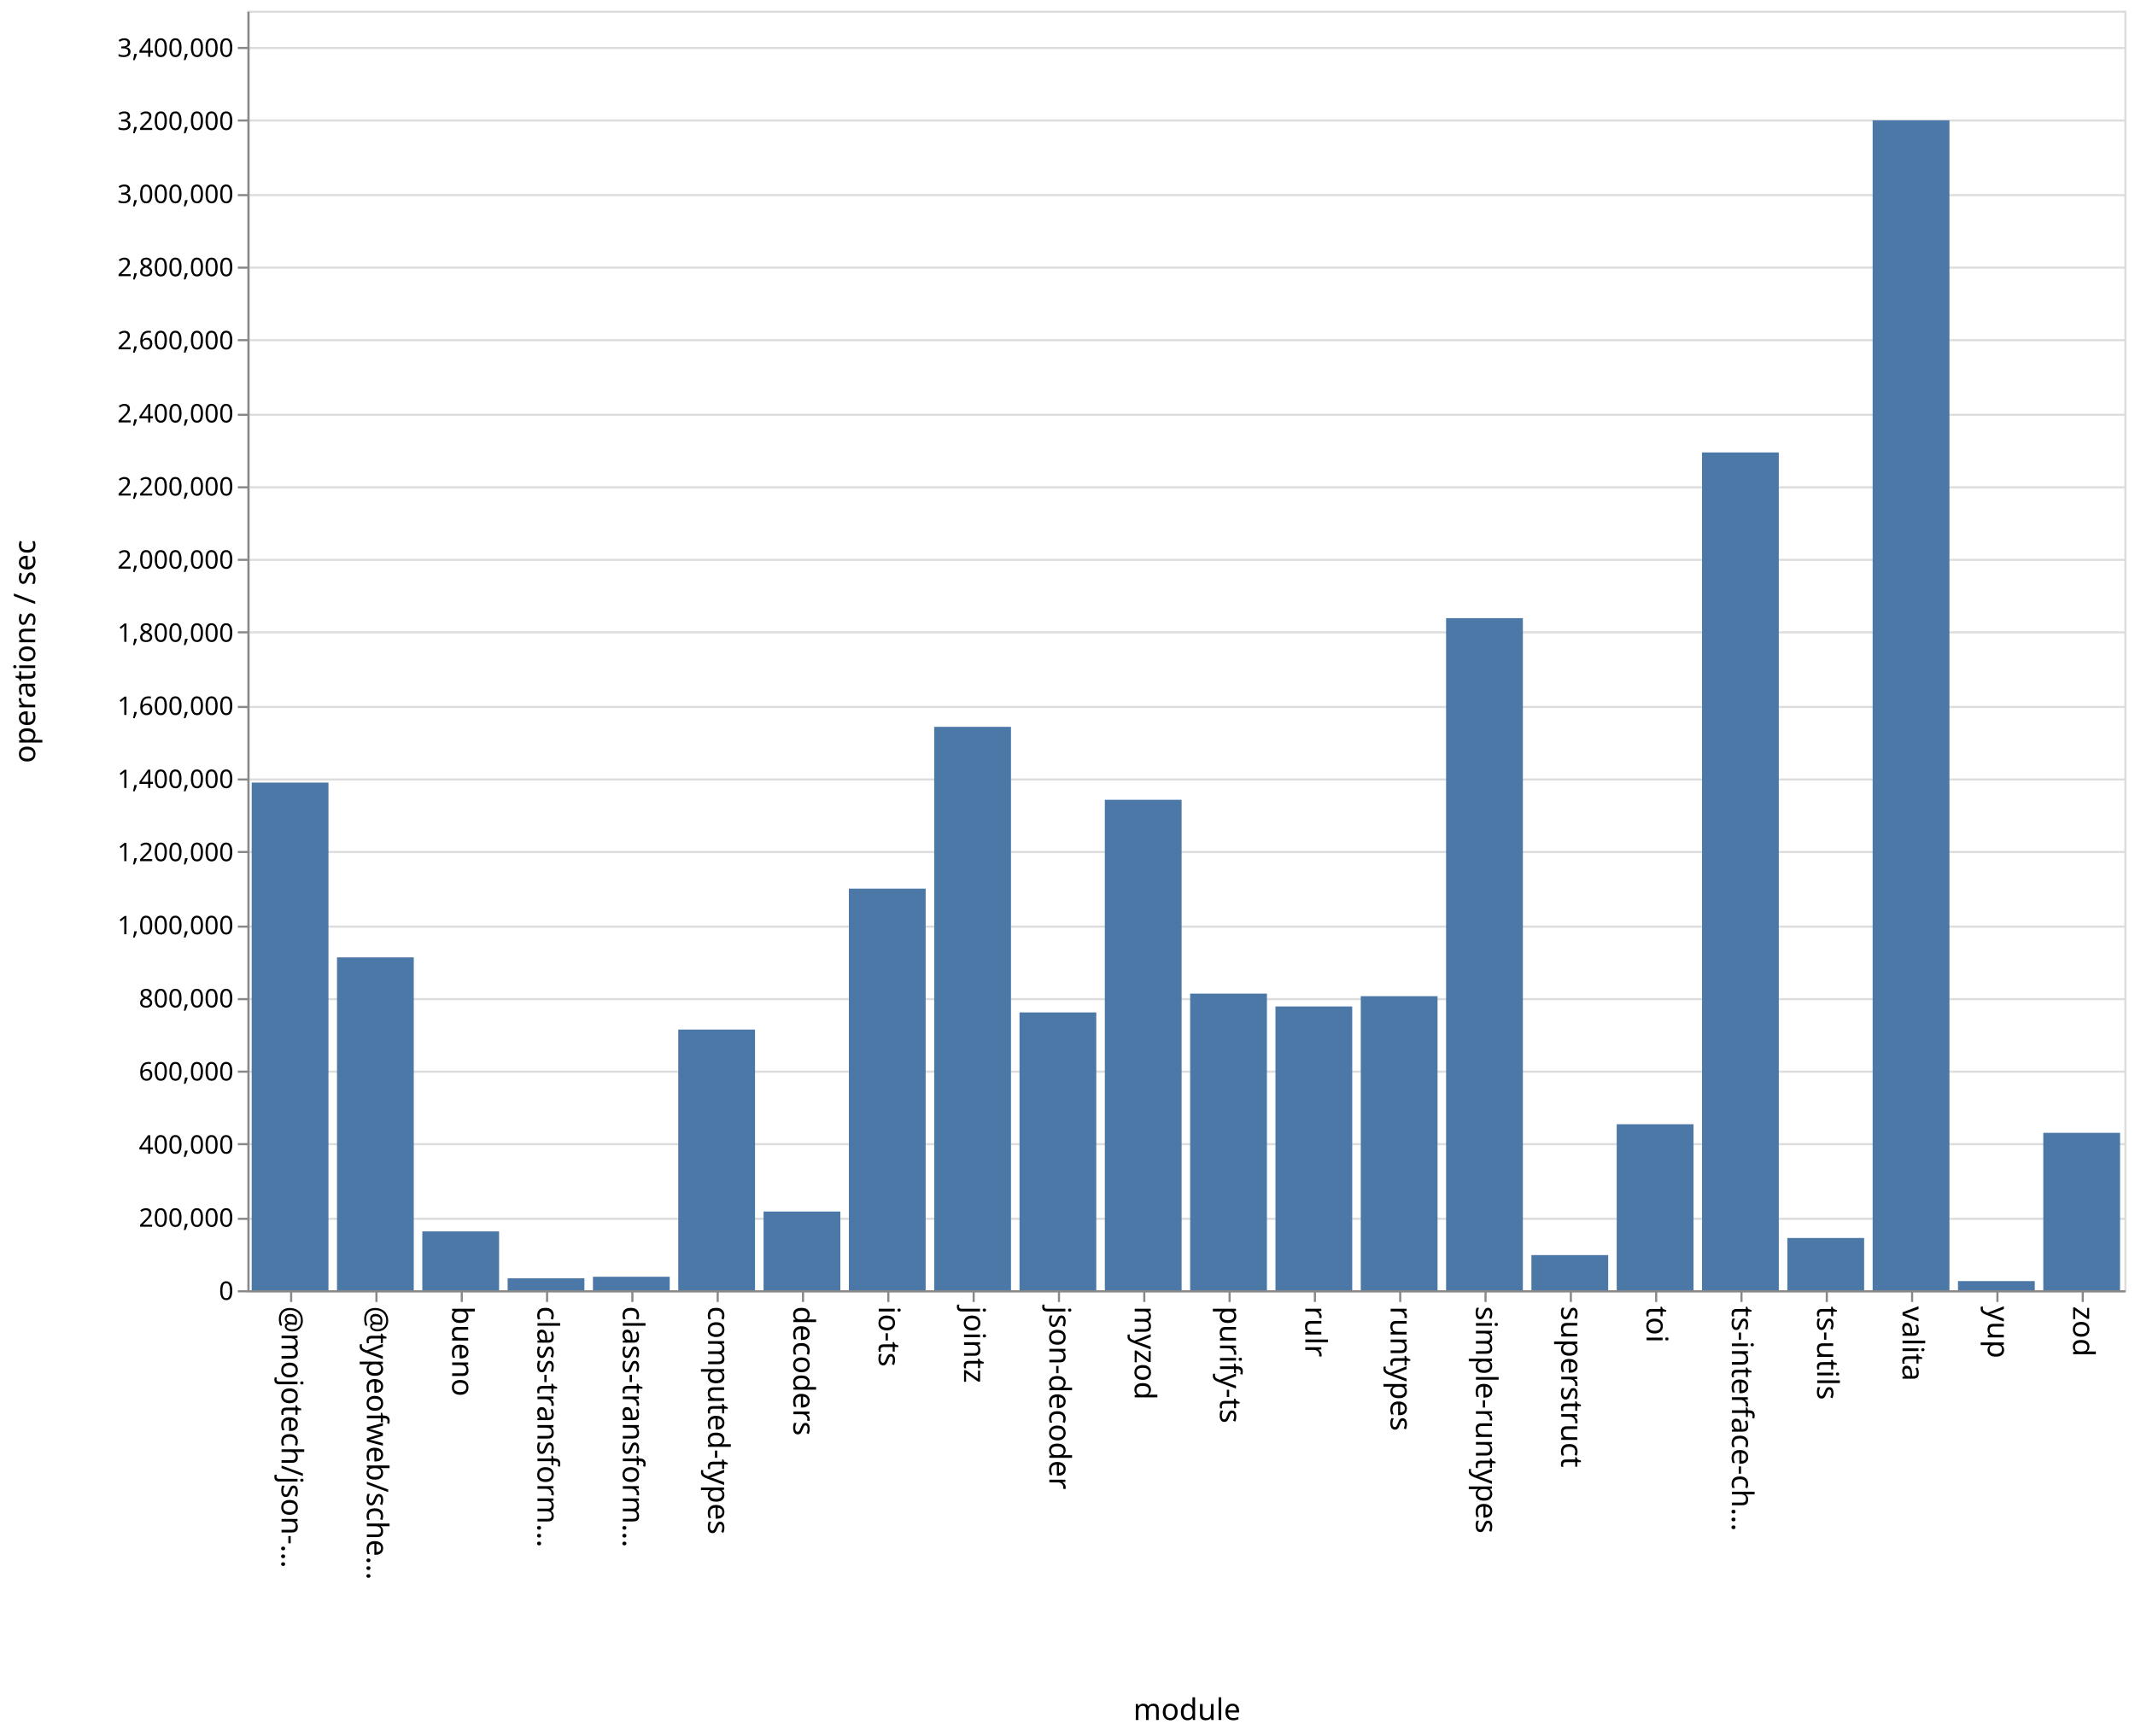
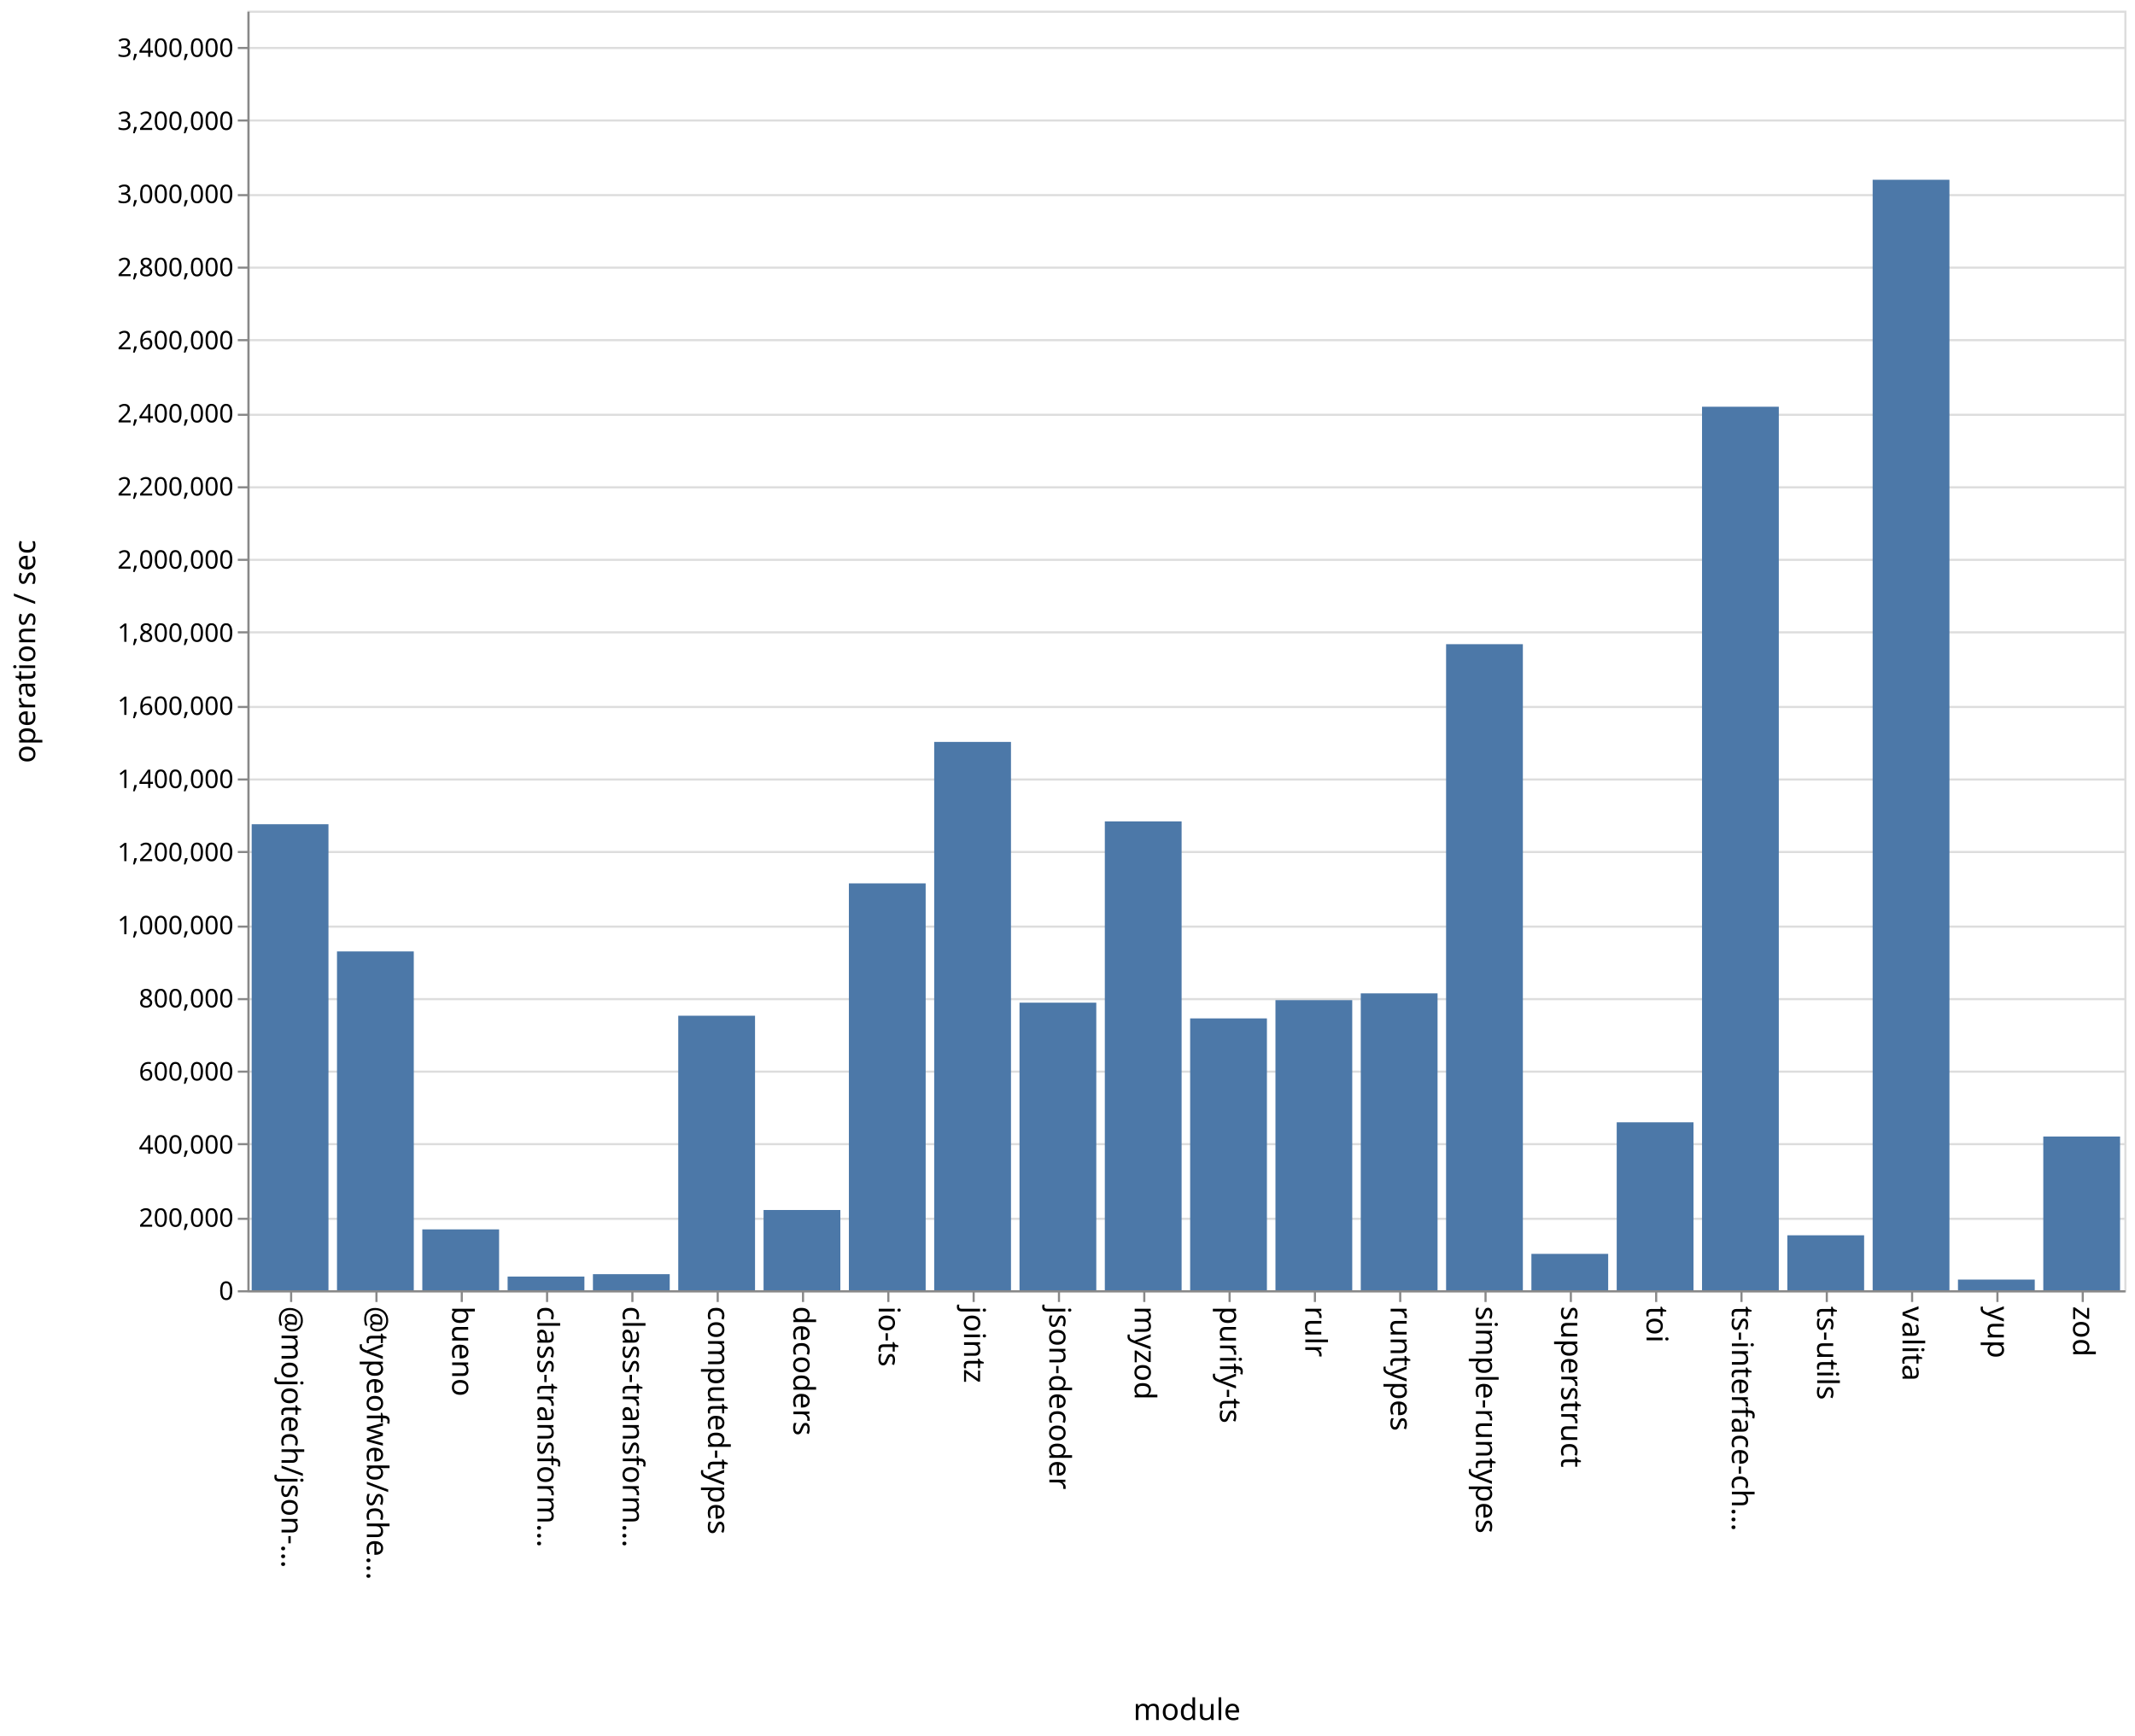
<svg xmlns="http://www.w3.org/2000/svg" class="marks" width="1001" height="814">
  <path fill="#fff" d="M0 0h1001v814H0z" />
  <g class="mark-group role-frame root" aria-roledescription="group mark container" fill="none" stroke-miterlimit="10">
    <path class="background" aria-hidden="true" d="M116.5 5.5h880v600h-880z" stroke="#ddd" />
    <g class="mark-group role-axis" aria-roledescription="axis" aria-label="Y-axis for a linear scale with values from 0 to 3,500,000">
      <path class="background" aria-hidden="true" d="M116.5 5.5z" pointer-events="none" />
      <g class="mark-rule role-axis-grid" pointer-events="none" stroke="#ddd">
        <path d="M116.5 605.5h880M116.5 571.5h880M116.5 536.5h880M116.5 502.5h880M116.5 468.5h880M116.5 434.5h880M116.5 399.5h880M116.5 365.5h880M116.5 331.5h880M116.5 296.5h880M116.5 262.5h880M116.5 228.5h880M116.5 194.5h880M116.5 159.5h880M116.5 125.5h880M116.5 91.5h880M116.5 56.5h880M116.5 22.5h880" />
      </g>
    </g>
    <g class="mark-group role-axis" aria-roledescription="axis" aria-label="X-axis titled 'module' for a discrete scale with 22 values: @mojotech/json-type-validation, @typeofweb/schema, bueno, class-transformer-validator-async, class-transformer-validator-sync, ending with zod">
      <path class="background" aria-hidden="true" d="M116.5 605.5z" pointer-events="none" />
      <g class="mark-rule role-axis-tick" pointer-events="none" stroke="#888">
        <path d="M136.5 605.5v5M176.5 605.5v5M216.5 605.5v5M256.5 605.5v5M296.5 605.5v5M336.5 605.5v5M376.5 605.5v5M416.5 605.5v5M456.5 605.5v5M496.5 605.5v5M536.5 605.5v5M576.5 605.5v5M616.5 605.5v5M656.5 605.5v5M696.5 605.5v5M736.5 605.5v5M776.5 605.5v5M816.5 605.5v5M856.5 605.5v5M896.5 605.5v5M936.5 605.5v5M976.5 605.5v5" />
      </g>
      <g class="mark-text role-axis-label" pointer-events="none" font-family="sans-serif" font-size="14" fill="#000">
        <text transform="rotate(90 -240.25 372.25)">@mojotech/json-…</text>
        <text transform="rotate(90 -220.25 392.25)">@typeofweb/sche…</text>
        <text transform="rotate(90 -200.25 412.25)">bueno</text>
        <text transform="rotate(90 -180.25 432.25)">class-transform…</text>
        <text transform="rotate(90 -160.25 452.25)">class-transform…</text>
        <text transform="rotate(90 -140.25 472.25)">computed-types</text>
        <text transform="rotate(90 -120.25 492.25)">decoders</text>
        <text transform="rotate(90 -100.25 512.25)">io-ts</text>
        <text transform="rotate(90 -80.25 532.25)">jointz</text>
        <text transform="rotate(90 -60.25 552.25)">json-decoder</text>
        <text transform="rotate(90 -40.25 572.25)">myzod</text>
        <text transform="rotate(90 -20.25 592.25)">purify-ts</text>
        <text transform="rotate(90 -.25 612.25)">rulr</text>
        <text transform="rotate(90 19.75 632.25)">runtypes</text>
        <text transform="rotate(90 39.75 652.25)">simple-runtypes</text>
        <text transform="rotate(90 59.75 672.25)">superstruct</text>
        <text transform="rotate(90 79.75 692.25)">toi</text>
        <text transform="rotate(90 99.75 712.25)">ts-interface-ch…</text>
        <text transform="rotate(90 119.75 732.25)">ts-utils</text>
        <text transform="rotate(90 139.75 752.25)">valita</text>
        <text transform="rotate(90 159.75 772.25)">yup</text>
        <text transform="rotate(90 179.75 792.25)">zod</text>
      </g>
      <path stroke="#888" d="M116.5 605.5h880" class="mark-rule role-axis-domain" pointer-events="none" />
      <text text-anchor="middle" transform="translate(556.5 806.5)" font-family="sans-serif" font-size="14" fill="#000" class="mark-text role-axis-title" pointer-events="none">module</text>
    </g>
    <g class="mark-group role-axis" aria-roledescription="axis" aria-label="Y-axis titled 'operations / sec' for a linear scale with values from 0 to 3,500,000">
      <path class="background" aria-hidden="true" d="M116.5 5.5z" pointer-events="none" />
      <g class="mark-rule role-axis-tick" pointer-events="none" stroke="#888">
        <path d="M116.5 605.5h-5M116.5 571.5h-5M116.5 536.5h-5M116.5 502.5h-5M116.5 468.5h-5M116.5 434.5h-5M116.5 399.5h-5M116.5 365.5h-5M116.5 331.5h-5M116.5 296.5h-5M116.5 262.5h-5M116.5 228.5h-5M116.5 194.5h-5M116.5 159.5h-5M116.5 125.5h-5M116.5 91.5h-5M116.5 56.5h-5M116.5 22.5h-5" />
      </g>
      <g class="mark-text role-axis-label" pointer-events="none" text-anchor="end" font-family="sans-serif" font-size="12" fill="#000">
        <text transform="translate(109.5 609.5)">0</text>
        <text transform="translate(109.5 575.214)">200,000</text>
        <text transform="translate(109.5 540.929)">400,000</text>
        <text transform="translate(109.5 506.643)">600,000</text>
        <text transform="translate(109.5 472.357)">800,000</text>
        <text transform="translate(109.5 438.071)">1,000,000</text>
        <text transform="translate(109.5 403.786)">1,200,000</text>
        <text transform="translate(109.5 369.5)">1,400,000</text>
        <text transform="translate(109.5 335.214)">1,600,000</text>
        <text transform="translate(109.5 300.929)">1,800,000</text>
        <text transform="translate(109.5 266.643)">2,000,000</text>
        <text transform="translate(109.5 232.357)">2,200,000</text>
        <text transform="translate(109.5 198.071)">2,400,000</text>
        <text transform="translate(109.5 163.786)">2,600,000</text>
        <text transform="translate(109.5 129.5)">2,800,000</text>
        <text transform="translate(109.5 95.214)">3,000,000</text>
        <text transform="translate(109.5 60.929)">3,200,000</text>
        <text transform="translate(109.5 26.643)">3,400,000</text>
      </g>
      <path stroke="#888" d="M116.5 605.5V5.5" class="mark-rule role-axis-domain" pointer-events="none" />
      <text text-anchor="middle" transform="rotate(-90 161 144.5)" font-family="sans-serif" font-size="14" fill="#000" class="mark-text role-axis-title" pointer-events="none">operations / sec</text>
    </g>
    <g class="mark-rect role-mark marks" aria-roledescription="rect mark container" fill="#4c78a8">
-       <path d="M198 577.397h36V605h-36zM238 599.386h36V605h-36zM278 598.674h36V605h-36zM318 482.765h36V605h-36zM358 568.09h36V605h-36zM398 416.69h36V605h-36zM438 340.812h36V605h-36zM478 474.725h36V605h-36zM118 366.953h36V605h-36zM518 375.017h36V605h-36zM558 465.903h36V605h-36zM598 471.93h36V605h-36zM638 467.11h36V605h-36zM678 289.847h36V605h-36zM718 588.51h36V605h-36zM758 527.157h36V605h-36zM798 212.153h36V605h-36zM838 580.494h36V605h-36zM158 448.917h36V605h-36zM878 56.427h36V605h-36zM918 600.705h36V605h-36zM958 531.19h36V605h-36z" />
+       <path d="M198 576.461h36V605h-36zM238 598.585h36V605h-36zM278 597.456h36V605h-36zM318 476.273h36V605h-36zM358 567.37h36V605h-36zM398 414.216h36V605h-36zM438 347.887h36V605h-36zM478 470.151h36V605h-36zM118 386.475h36V605h-36zM518 385.16h36V605h-36zM558 477.533h36V605h-36zM598 468.972h36V605h-36zM638 465.787h36V605h-36zM678 302.06h36V605h-36zM718 587.94h36V605h-36zM758 526.244h36V605h-36zM798 190.72h36V605h-36zM838 579.23h36V605h-36zM158 446.128h36V605h-36zM878 84.29h36V605h-36zM918 600h36v5h-36zM958 532.918h36V605h-36z" />
    </g>
  </g>
</svg>
